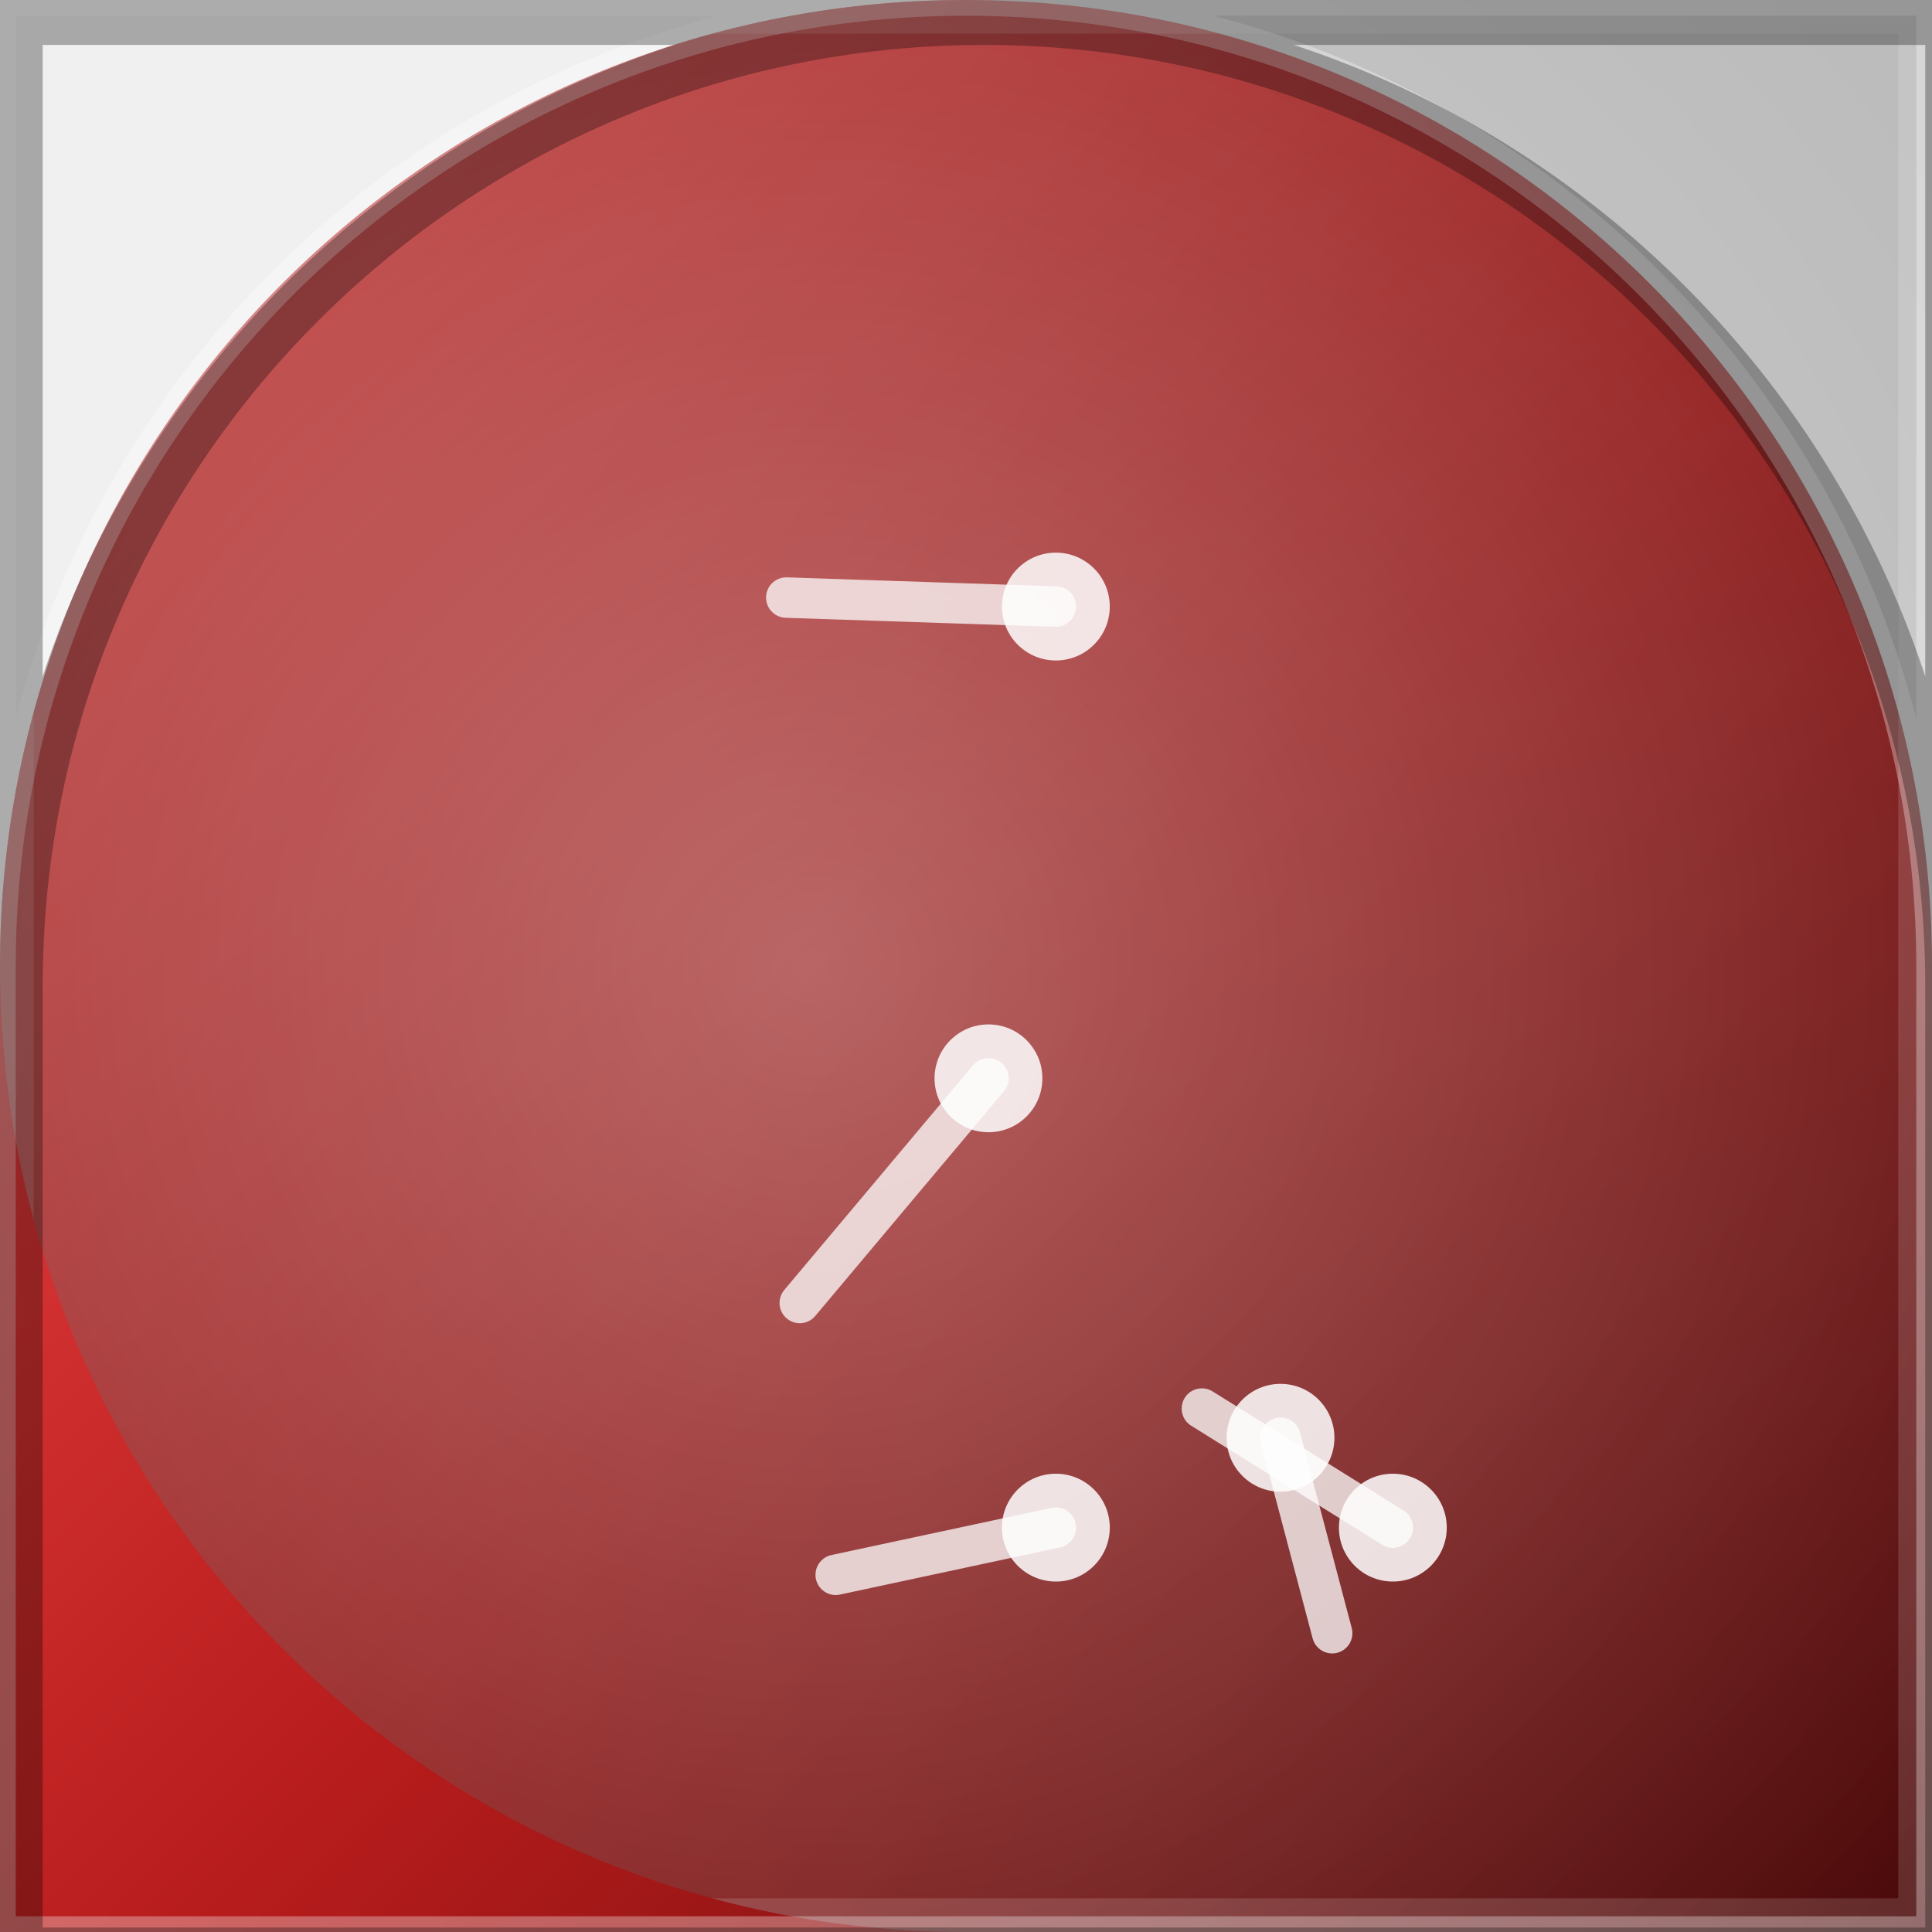
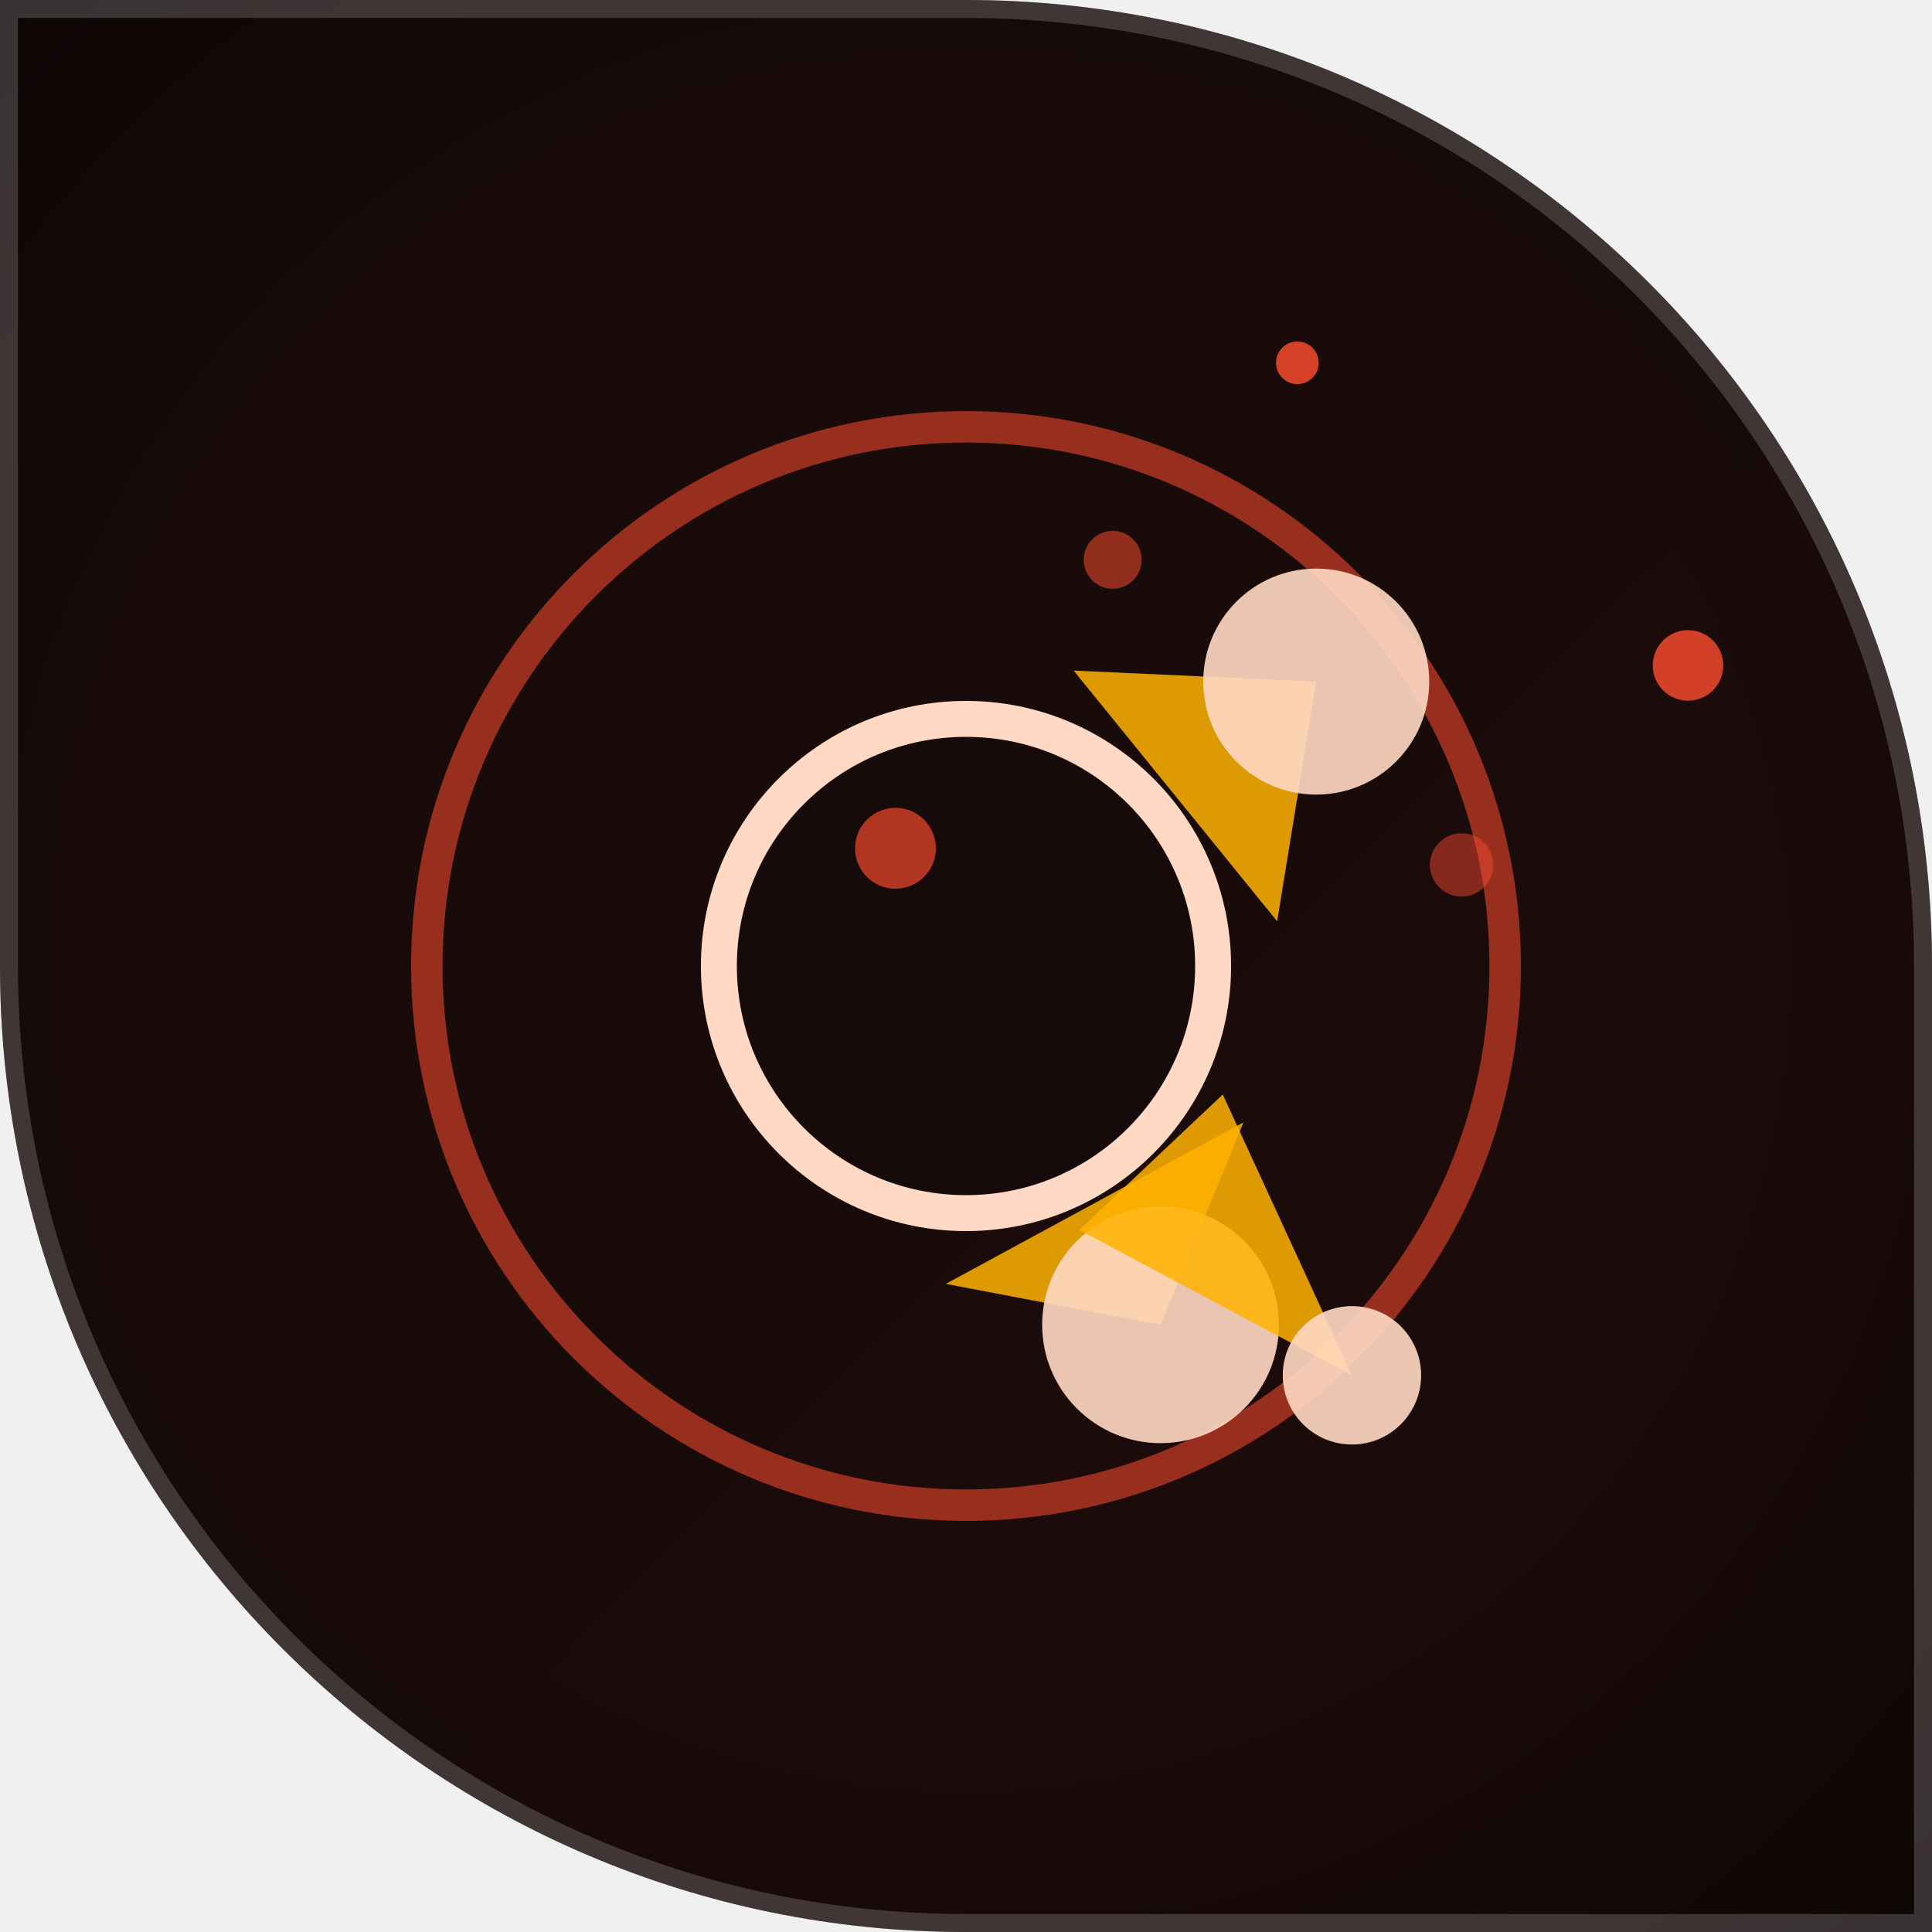
<svg xmlns="http://www.w3.org/2000/svg" width="86" height="86" viewBox="0 0 86 86">
  <defs>
-     <clipPath id="clip">
-       <path d="M 0 0 L 86.0 0 L 86.0 86.0 L 0 86.0 Z M 0 43 A 43.0 43.0 0 0 1 43.0 0.0 L 0 0 Z M 43 0 A 43.0 43.0 0 0 1 86.0 43.0 L 86 0 Z" clip-rule="evenodd" />
+     <clipPath id="clip" clip-rule="evenodd">
+       <path d="M 0 0 L 86.0 0 L 86.0 86.0 L 0 86.0 Z M 43 0 A 43.0 43.0 0 0 1 86.0 43.0 L 86 0 Z M 43 86 A 43.0 43.0 0 0 1 0.0 43.0 L 0 86 Z" />
    </clipPath>
-     <linearGradient id="g1" x1="0" y1="0" x2="1" y2="1">
-       <stop offset="0" stop-color="#ff5252" />
-       <stop offset=".55" stop-color="#b71c1c" />
-       <stop offset="1" stop-color="#5c0a0a" />
-     </linearGradient>
-     <radialGradient id="g2" cx=".5" cy=".42" r=".75">
-       <stop offset="0" stop-color="rgba(255,255,255,0.32)" />
-       <stop offset="1" stop-color="rgba(255,255,255,0)" />
+     <radialGradient id="g1" cx="43" cy="43" r="72">
+       <stop offset="0" stop-color="#311212" />
+       <stop offset="1" stop-color="#160a0a" />
+     </radialGradient>
+     <radialGradient id="vig" cx="0.5" cy="0.5" r="0.75">
+       <stop offset="0.55" stop-color="#000000" stop-opacity="0" />
+       <stop offset="1" stop-color="#000000" stop-opacity="0.55" />
    </radialGradient>
  </defs>
-   <path d="M 0 0 L 86.0 0 L 86.0 86.0 L 0 86.0 Z M 0 43 A 43.0 43.0 0 0 1 43.0 0.0 L 0 0 Z M 43 0 A 43.0 43.0 0 0 1 86.0 43.0 L 86 0 Z" fill="url(#g1)" fill-rule="evenodd" />
-   <g clip-path="url(#clip)" transform="rotate(270 43 43)">
-     <rect x="0" y="0" width="86" height="86" fill="rgba(0,0,0,.22)" />
-     <rect x="0" y="0" width="86" height="86" fill="url(#g2)" />
-     <line x1="38" y1="44" x2="28.0" y2="35.6" stroke="rgba(255,255,255,.75)" stroke-width="1.8" stroke-linecap="round" />
-     <circle cx="38" cy="44" r="2.4" fill="rgba(255,255,255,.85)" />
-     <line x1="18" y1="62" x2="23.3" y2="53.5" stroke="rgba(255,255,255,.75)" stroke-width="1.8" stroke-linecap="round" />
-     <circle cx="18" cy="62" r="2.4" fill="rgba(255,255,255,.85)" />
-     <line x1="22" y1="57" x2="13.3" y2="59.3" stroke="rgba(255,255,255,.75)" stroke-width="1.8" stroke-linecap="round" />
-     <circle cx="22" cy="57" r="2.4" fill="rgba(255,255,255,.85)" />
-     <line x1="18" y1="47" x2="15.9" y2="37.2" stroke="rgba(255,255,255,.75)" stroke-width="1.8" stroke-linecap="round" />
-     <circle cx="18" cy="47" r="2.4" fill="rgba(255,255,255,.85)" />
-     <line x1="59" y1="47" x2="59.4" y2="35.0" stroke="rgba(255,255,255,.75)" stroke-width="1.8" stroke-linecap="round" />
-     <circle cx="59" cy="47" r="2.4" fill="rgba(255,255,255,.85)" />
-     <rect x="0" y="0" width="86" height="86" fill="none" stroke="rgba(255,255,255,.14)" stroke-width="3" />
+   <g clip-path="url(#clip)">
+     <rect x="0" y="0" width="86" height="86" fill="url(#g1)" />
+     <circle cx="43" cy="43" r="24" fill="none" stroke="#ff4d2e" stroke-width="1.4" opacity="0.55" />
+     <polygon points="42.1 57.15 51.66 58.97 55.35 49.96" fill="#ffb300" opacity="0.85" />
+     <circle cx="51.66" cy="58.97" r="5.27" fill="#ffd9c4" opacity="0.9" />
+     <polygon points="56.85 41.01 58.59 30.34 47.79 29.85" fill="#ffb300" opacity="0.85" />
+     <circle cx="58.59" cy="30.34" r="5.03" fill="#ffd9c4" opacity="0.9" />
+     <polygon points="48.04 54.75 60.18 61.22 54.43 48.72" fill="#ffb300" opacity="0.85" />
+     <circle cx="60.18" cy="61.22" r="3.08" fill="#ffd9c4" opacity="0.9" />
+     <circle cx="43" cy="43" r="11" fill="#160a0a" opacity="0.9" />
+     <circle cx="43" cy="43" r="11" fill="none" stroke="#ffd9c4" stroke-width="1.6" />
+     <circle cx="39.86" cy="37.76" r="1.8" fill="#ff4d2e" opacity="0.66" />
+     <circle cx="49.53" cy="24.92" r="1.29" fill="#ff4d2e" opacity="0.52" />
+     <circle cx="75.14" cy="29.62" r="1.57" fill="#ff4d2e" opacity="0.8" />
+     <circle cx="65.06" cy="38.5" r="1.41" fill="#ff4d2e" opacity="0.46" />
+     <circle cx="57.75" cy="16.15" r="0.95" fill="#ff4d2e" opacity="0.81" />
+     <rect width="86" height="86" fill="url(#vig)" />
+     <path d="M 0 0 L 86.0 0 L 86.0 86.0 L 0 86.0 Z M 43 0 A 43.0 43.0 0 0 1 86.0 43.0 L 86 0 Z M 43 86 A 43.0 43.0 0 0 1 0.0 43.0 L 0 86 Z" fill="none" stroke="#ffffff" stroke-opacity="0.18" stroke-width="1.6" />
  </g>
-   <path d="M 0 0 L 86.0 0 L 86.0 86.0 L 0 86.0 Z M 0 43 A 43.0 43.0 0 0 1 43.0 0.0 L 0 0 Z M 43 0 A 43.0 43.0 0 0 1 86.0 43.0 L 86 0 Z" fill="none" stroke="rgba(255,255,255,.32)" stroke-width="1.4" />
-   <path d="M 0 0 L 86.0 0 L 86.0 86.0 L 0 86.0 Z M 0 43 A 43.0 43.0 0 0 1 43.0 0.0 L 0 0 Z M 43 0 A 43.0 43.0 0 0 1 86.0 43.0 L 86 0 Z" fill="none" stroke="rgba(0,0,0,.30)" stroke-width="2.2" transform="translate(0.8 0.9)" />
</svg>
